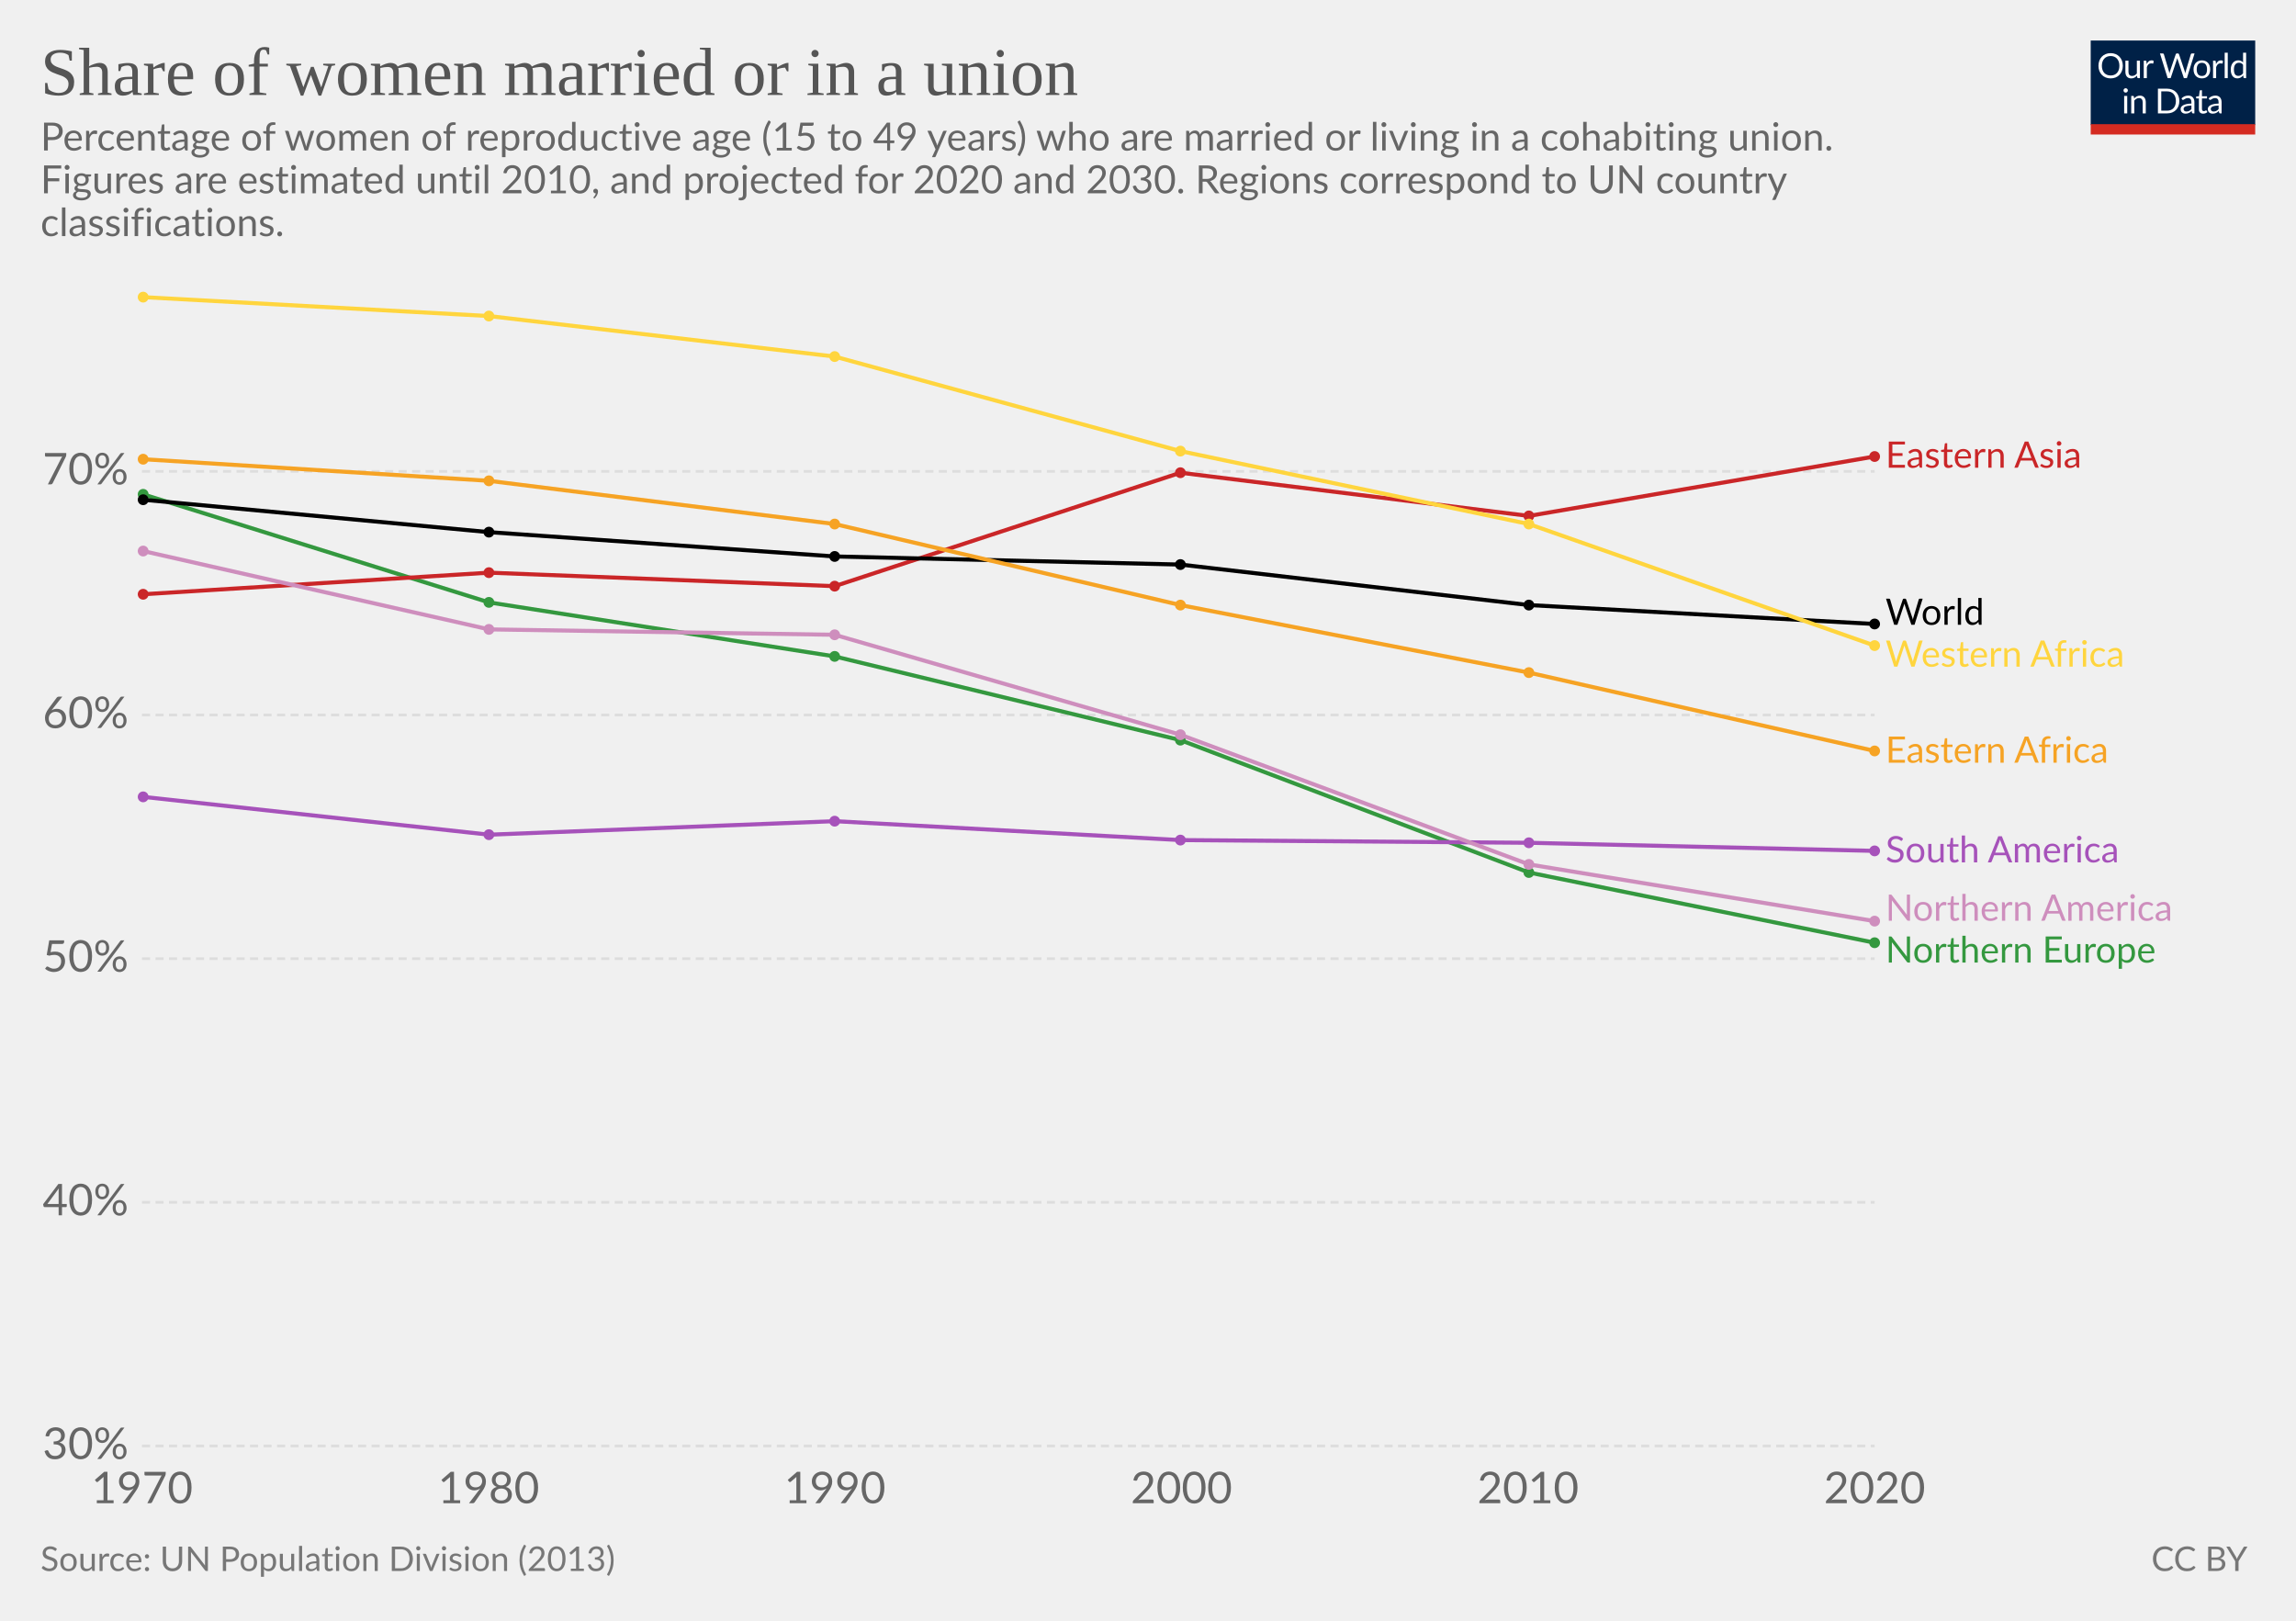
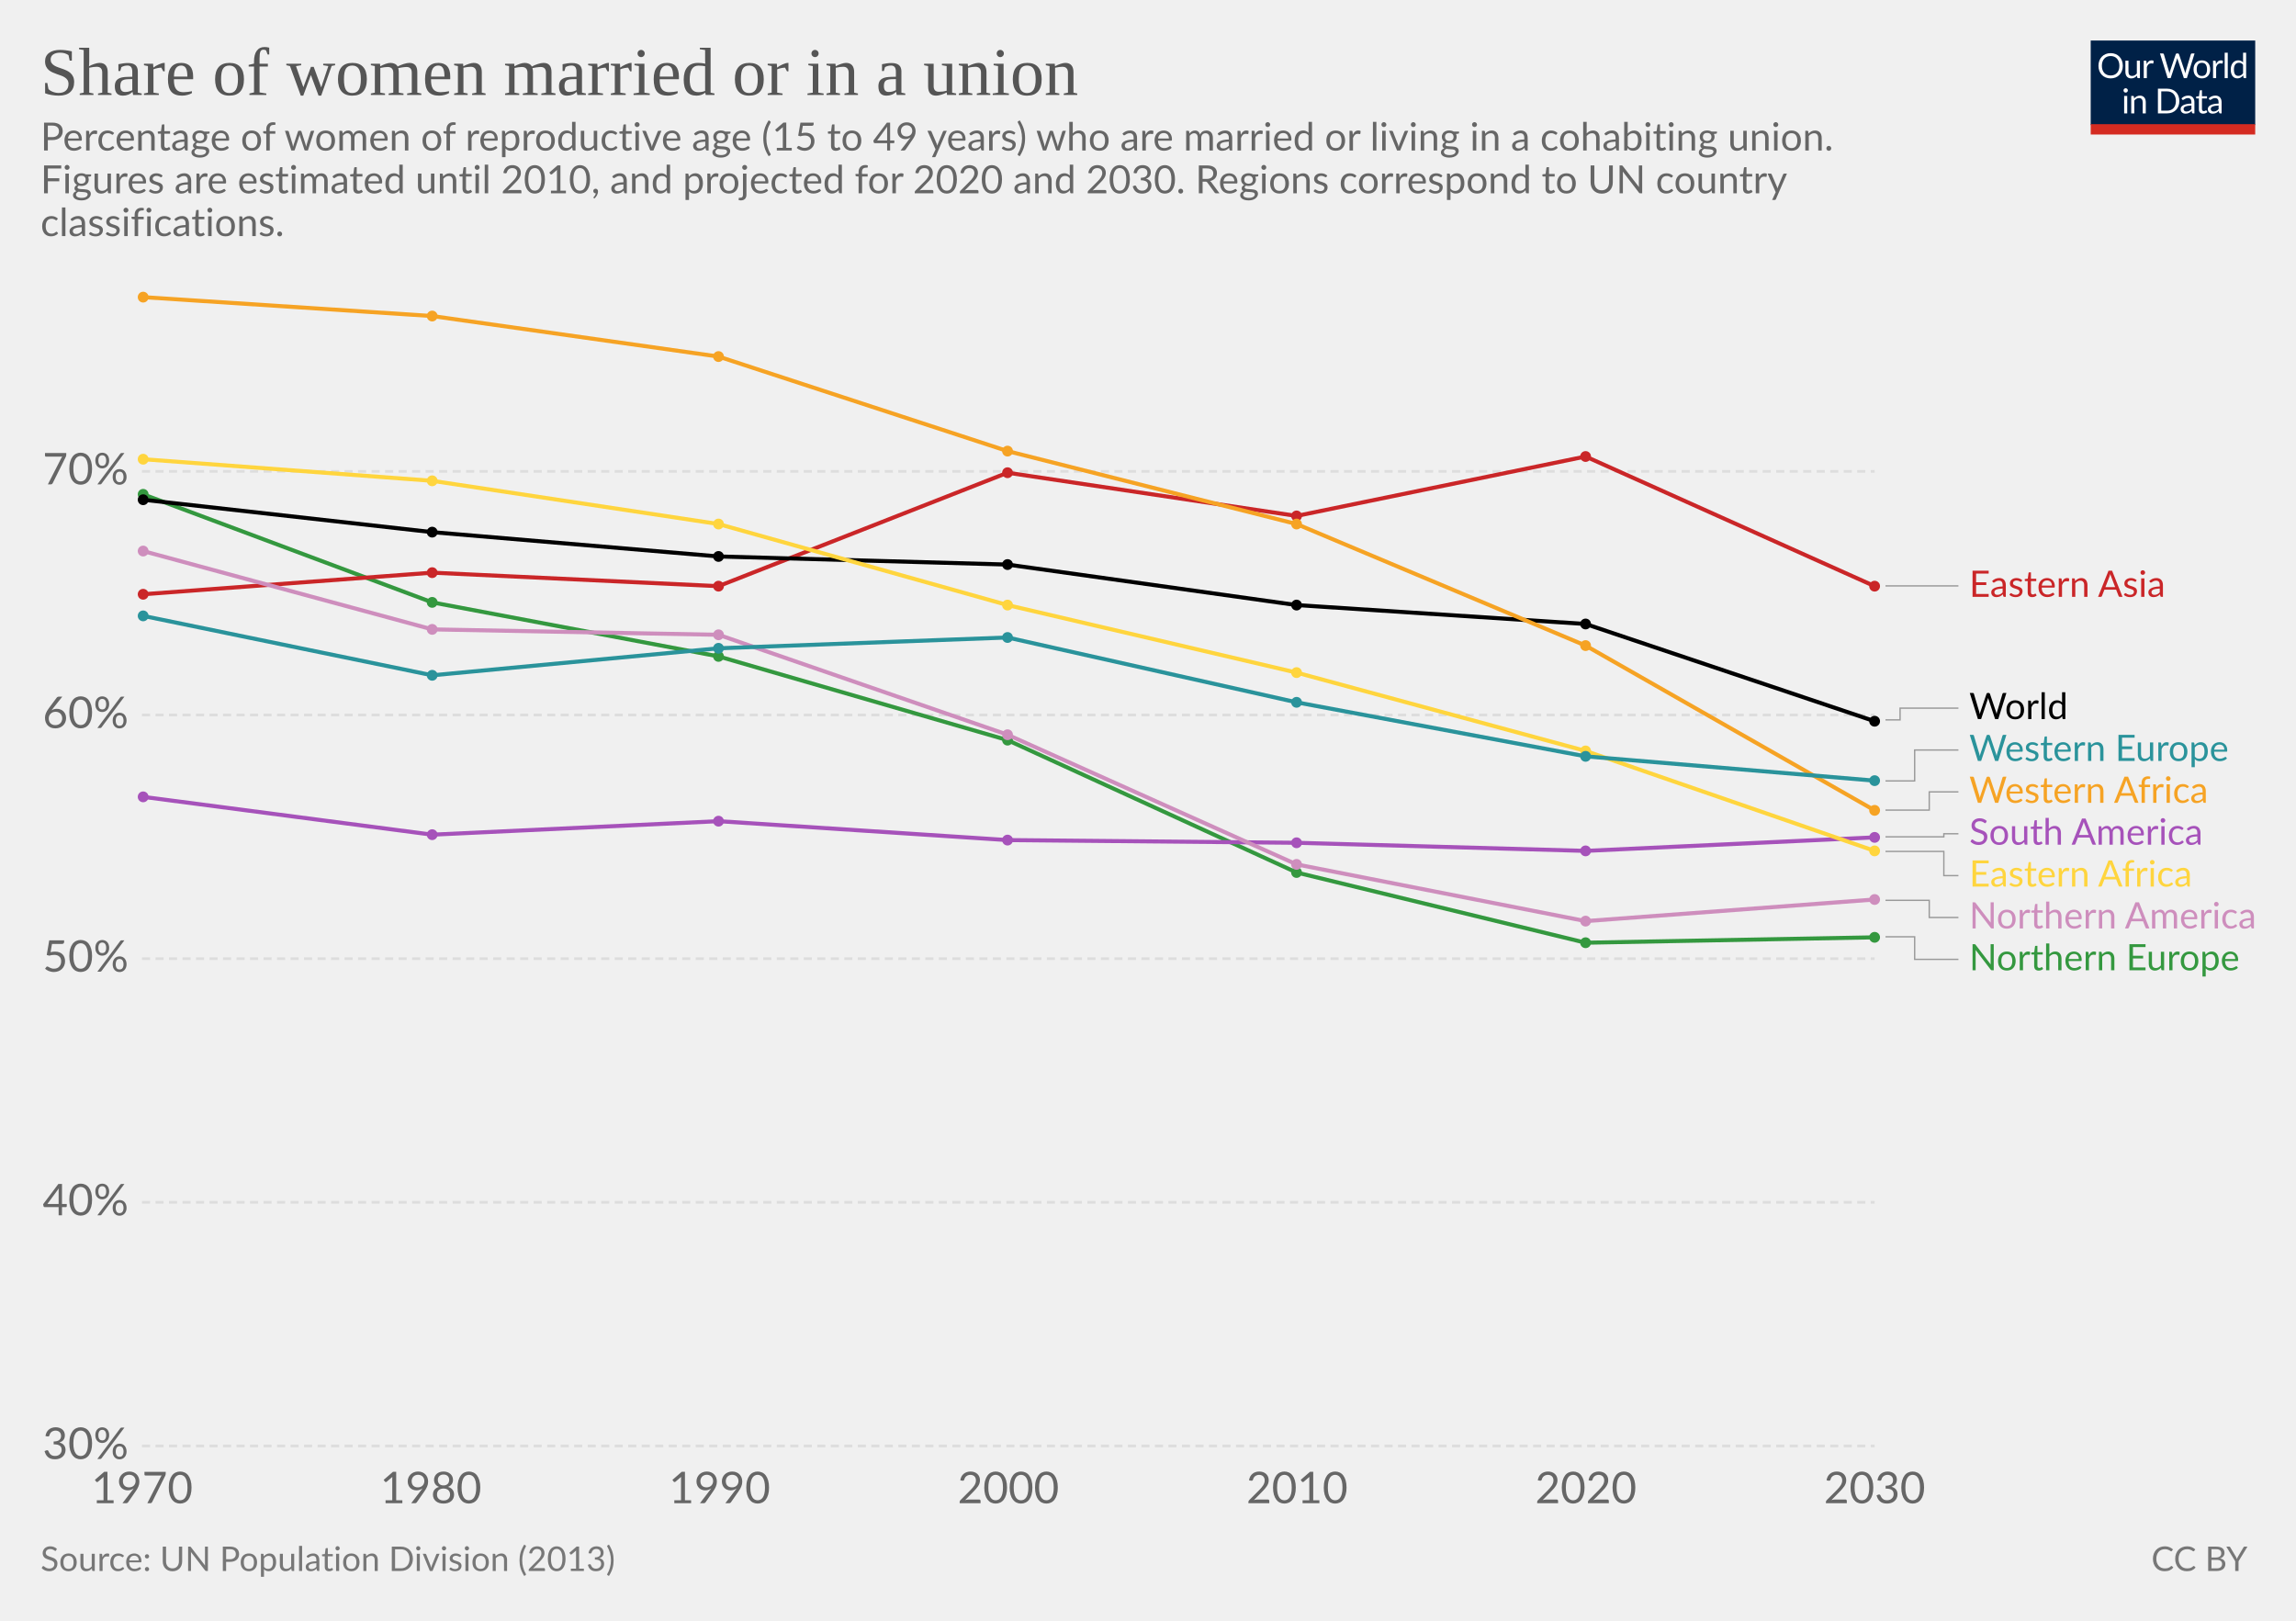
<svg xmlns="http://www.w3.org/2000/svg" version="1.1" style="font-family:Lato, 'Helvetica Neue', Helvetica, Arial, sans-serif;font-size:18px;background-color:white;text-rendering:optimizeLegibility;-webkit-font-smoothing:antialiased" width="850" height="600">
  <g class="HeaderView">
    <g transform="translate(774, 15) scale(0.29)">
      <svg width="210" height="120" viewBox="0 0 210 120" fill="none">
        <g clip-path="url(#clip0)">
          <path d="M0 0H210V107.89H0V0Z" fill="#002147" />
          <path d="M40.979 32.248C40.979 34.609 40.605 36.78 39.857 38.76C39.109 40.725 38.053 42.419 36.689 43.842C35.325 45.265 33.682 46.372 31.761 47.164C29.854 47.941 27.742 48.33 25.425 48.33C23.107 48.33 20.995 47.941 19.089 47.164C17.182 46.372 15.547 45.265 14.183 43.842C12.819 42.419 11.763 40.725 11.015 38.76C10.267 36.78 9.893 34.609 9.893 32.248C9.893 29.887 10.267 27.723 11.015 25.758C11.763 23.778 12.819 22.077 14.183 20.654C15.547 19.217 17.182 18.102 19.089 17.31C20.995 16.518 23.107 16.122 25.425 16.122C27.742 16.122 29.854 16.518 31.761 17.31C33.682 18.102 35.325 19.217 36.689 20.654C38.053 22.077 39.109 23.778 39.857 25.758C40.605 27.723 40.979 29.887 40.979 32.248ZM36.601 32.248C36.601 30.312 36.337 28.574 35.809 27.034C35.281 25.494 34.533 24.196 33.565 23.14C32.597 22.069 31.423 21.248 30.045 20.676C28.666 20.104 27.126 19.818 25.425 19.818C23.738 19.818 22.205 20.104 20.827 20.676C19.448 21.248 18.267 22.069 17.285 23.14C16.317 24.196 15.569 25.494 15.041 27.034C14.513 28.574 14.249 30.312 14.249 32.248C14.249 34.184 14.513 35.922 15.041 37.462C15.569 38.987 16.317 40.285 17.285 41.356C18.267 42.412 19.448 43.226 20.827 43.798C22.205 44.355 23.738 44.634 25.425 44.634C27.126 44.634 28.666 44.355 30.045 43.798C31.423 43.226 32.597 42.412 33.565 41.356C34.533 40.285 35.281 38.987 35.809 37.462C36.337 35.922 36.601 34.184 36.601 32.248ZM62.823 25.714V48H60.491C59.934 48 59.582 47.729 59.435 47.186L59.127 44.788C58.159 45.859 57.074 46.724 55.871 47.384C54.669 48.029 53.29 48.352 51.735 48.352C50.518 48.352 49.44 48.154 48.501 47.758C47.577 47.347 46.8 46.775 46.169 46.042C45.539 45.309 45.062 44.421 44.739 43.38C44.431 42.339 44.277 41.187 44.277 39.926V25.714H48.193V39.926C48.193 41.613 48.575 42.918 49.337 43.842C50.115 44.766 51.295 45.228 52.879 45.228C54.038 45.228 55.116 44.957 56.113 44.414C57.125 43.857 58.057 43.094 58.907 42.126V25.714H62.823ZM71.43 30.18C72.135 28.655 73 27.467 74.027 26.616C75.053 25.751 76.307 25.318 77.789 25.318C78.258 25.318 78.705 25.369 79.131 25.472C79.571 25.575 79.959 25.736 80.297 25.956L80.011 28.882C79.923 29.249 79.703 29.432 79.351 29.432C79.145 29.432 78.845 29.388 78.449 29.3C78.053 29.212 77.605 29.168 77.107 29.168C76.403 29.168 75.772 29.271 75.215 29.476C74.672 29.681 74.181 29.989 73.741 30.4C73.315 30.796 72.927 31.295 72.575 31.896C72.237 32.483 71.929 33.157 71.651 33.92V48H67.713V25.714H69.957C70.382 25.714 70.675 25.795 70.837 25.956C70.998 26.117 71.108 26.396 71.167 26.792L71.43 30.18ZM132.589 16.474L122.755 48H118.927L110.941 23.954C110.867 23.719 110.794 23.47 110.721 23.206C110.662 22.942 110.596 22.663 110.523 22.37C110.449 22.663 110.376 22.942 110.303 23.206C110.23 23.47 110.156 23.719 110.083 23.954L102.053 48H98.225L88.391 16.474H91.933C92.314 16.474 92.629 16.569 92.879 16.76C93.143 16.951 93.311 17.193 93.385 17.486L99.897 39.398C99.999 39.794 100.095 40.219 100.183 40.674C100.285 41.129 100.381 41.613 100.469 42.126C100.571 41.613 100.674 41.129 100.777 40.674C100.894 40.205 101.019 39.779 101.151 39.398L108.565 17.486C108.653 17.237 108.821 17.009 109.071 16.804C109.335 16.584 109.65 16.474 110.017 16.474H111.249C111.63 16.474 111.938 16.569 112.173 16.76C112.407 16.951 112.583 17.193 112.701 17.486L120.093 39.398C120.225 39.779 120.342 40.19 120.445 40.63C120.562 41.07 120.672 41.532 120.775 42.016C120.848 41.532 120.929 41.07 121.017 40.63C121.105 40.19 121.2 39.779 121.303 39.398L127.837 17.486C127.91 17.222 128.072 16.987 128.321 16.782C128.585 16.577 128.9 16.474 129.267 16.474H132.589ZM141.94 25.362C143.568 25.362 145.034 25.633 146.34 26.176C147.645 26.719 148.76 27.489 149.684 28.486C150.608 29.483 151.312 30.693 151.796 32.116C152.294 33.524 152.544 35.101 152.544 36.846C152.544 38.606 152.294 40.19 151.796 41.598C151.312 43.006 150.608 44.209 149.684 45.206C148.76 46.203 147.645 46.973 146.34 47.516C145.034 48.044 143.568 48.308 141.94 48.308C140.297 48.308 138.816 48.044 137.496 47.516C136.19 46.973 135.076 46.203 134.152 45.206C133.228 44.209 132.516 43.006 132.018 41.598C131.534 40.19 131.292 38.606 131.292 36.846C131.292 35.101 131.534 33.524 132.018 32.116C132.516 30.693 133.228 29.483 134.152 28.486C135.076 27.489 136.19 26.719 137.496 26.176C138.816 25.633 140.297 25.362 141.94 25.362ZM141.94 45.25C144.14 45.25 145.782 44.517 146.868 43.05C147.953 41.569 148.496 39.508 148.496 36.868C148.496 34.213 147.953 32.145 146.868 30.664C145.782 29.183 144.14 28.442 141.94 28.442C140.825 28.442 139.85 28.633 139.014 29.014C138.192 29.395 137.503 29.945 136.946 30.664C136.403 31.383 135.992 32.27 135.714 33.326C135.45 34.367 135.318 35.548 135.318 36.868C135.318 39.508 135.86 41.569 136.946 43.05C138.046 44.517 139.71 45.25 141.94 45.25ZM159.908 30.18C160.612 28.655 161.478 27.467 162.504 26.616C163.531 25.751 164.785 25.318 166.266 25.318C166.736 25.318 167.183 25.369 167.608 25.472C168.048 25.575 168.437 25.736 168.774 25.956L168.488 28.882C168.4 29.249 168.18 29.432 167.828 29.432C167.623 29.432 167.322 29.388 166.926 29.3C166.53 29.212 166.083 29.168 165.584 29.168C164.88 29.168 164.25 29.271 163.692 29.476C163.15 29.681 162.658 29.989 162.218 30.4C161.793 30.796 161.404 31.295 161.052 31.896C160.715 32.483 160.407 33.157 160.128 33.92V48H156.19V25.714H158.434C158.86 25.714 159.153 25.795 159.314 25.956C159.476 26.117 159.586 26.396 159.644 26.792L159.908 30.18ZM174.946 15.594V48H171.03V15.594H174.946ZM194.496 31.016C193.763 30.033 192.971 29.351 192.12 28.97C191.269 28.574 190.316 28.376 189.26 28.376C187.192 28.376 185.601 29.117 184.486 30.598C183.371 32.079 182.814 34.191 182.814 36.934C182.814 38.386 182.939 39.633 183.188 40.674C183.437 41.701 183.804 42.551 184.288 43.226C184.772 43.886 185.366 44.37 186.07 44.678C186.774 44.986 187.573 45.14 188.468 45.14C189.759 45.14 190.881 44.847 191.834 44.26C192.802 43.673 193.689 42.845 194.496 41.774V31.016ZM198.412 15.594V48H196.08C195.523 48 195.171 47.729 195.024 47.186L194.672 44.48C193.719 45.624 192.633 46.548 191.416 47.252C190.199 47.956 188.791 48.308 187.192 48.308C185.916 48.308 184.757 48.066 183.716 47.582C182.675 47.083 181.787 46.357 181.054 45.404C180.321 44.451 179.756 43.263 179.36 41.84C178.964 40.417 178.766 38.782 178.766 36.934C178.766 35.291 178.986 33.766 179.426 32.358C179.866 30.935 180.497 29.703 181.318 28.662C182.139 27.621 183.144 26.807 184.332 26.22C185.535 25.619 186.884 25.318 188.38 25.318C189.744 25.318 190.91 25.553 191.878 26.022C192.861 26.477 193.733 27.115 194.496 27.936V15.594H198.412ZM46.614 70.714V93H42.698V70.714H46.614ZM47.45 63.718C47.45 64.099 47.369 64.459 47.208 64.796C47.061 65.119 46.856 65.412 46.592 65.676C46.343 65.925 46.042 66.123 45.69 66.27C45.352 66.417 44.993 66.49 44.612 66.49C44.23 66.49 43.871 66.417 43.534 66.27C43.211 66.123 42.925 65.925 42.676 65.676C42.426 65.412 42.228 65.119 42.082 64.796C41.935 64.459 41.862 64.099 41.862 63.718C41.862 63.337 41.935 62.977 42.082 62.64C42.228 62.288 42.426 61.987 42.676 61.738C42.925 61.474 43.211 61.269 43.534 61.122C43.871 60.975 44.23 60.902 44.612 60.902C44.993 60.902 45.352 60.975 45.69 61.122C46.042 61.269 46.343 61.474 46.592 61.738C46.856 61.987 47.061 62.288 47.208 62.64C47.369 62.977 47.45 63.337 47.45 63.718ZM55.424 73.948C55.908 73.405 56.422 72.914 56.964 72.474C57.507 72.034 58.079 71.66 58.68 71.352C59.296 71.029 59.941 70.787 60.616 70.626C61.306 70.45 62.046 70.362 62.838 70.362C64.055 70.362 65.126 70.567 66.05 70.978C66.989 71.374 67.766 71.946 68.382 72.694C69.013 73.427 69.49 74.315 69.812 75.356C70.135 76.397 70.296 77.549 70.296 78.81V93H66.358V78.81C66.358 77.123 65.969 75.818 65.192 74.894C64.43 73.955 63.264 73.486 61.694 73.486C60.535 73.486 59.45 73.765 58.438 74.322C57.441 74.879 56.517 75.635 55.666 76.588V93H51.728V70.714H54.082C54.639 70.714 54.984 70.985 55.116 71.528L55.424 73.948ZM113.129 77.248C113.129 79.609 112.755 81.758 112.007 83.694C111.259 85.63 110.203 87.287 108.839 88.666C107.475 90.045 105.832 91.115 103.911 91.878C102.004 92.626 99.892 93 97.575 93H85.805V61.474H97.575C99.892 61.474 102.004 61.855 103.911 62.618C105.832 63.366 107.475 64.437 108.839 65.83C110.203 67.209 111.259 68.866 112.007 70.802C112.755 72.738 113.129 74.887 113.129 77.248ZM108.751 77.248C108.751 75.312 108.487 73.581 107.959 72.056C107.431 70.531 106.683 69.24 105.715 68.184C104.747 67.128 103.574 66.321 102.195 65.764C100.816 65.207 99.276 64.928 97.575 64.928H90.073V89.546H97.575C99.276 89.546 100.816 89.267 102.195 88.71C103.574 88.153 104.747 87.353 105.715 86.312C106.683 85.256 107.431 83.965 107.959 82.44C108.487 80.915 108.751 79.184 108.751 77.248ZM128.553 82.968C126.749 83.027 125.209 83.173 123.933 83.408C122.672 83.628 121.638 83.921 120.831 84.288C120.039 84.655 119.46 85.087 119.093 85.586C118.741 86.085 118.565 86.642 118.565 87.258C118.565 87.845 118.661 88.351 118.851 88.776C119.042 89.201 119.299 89.553 119.621 89.832C119.959 90.096 120.347 90.294 120.787 90.426C121.242 90.543 121.726 90.602 122.239 90.602C122.929 90.602 123.559 90.536 124.131 90.404C124.703 90.257 125.239 90.052 125.737 89.788C126.251 89.524 126.735 89.209 127.189 88.842C127.659 88.475 128.113 88.057 128.553 87.588V82.968ZM115.903 73.86C117.135 72.672 118.463 71.785 119.885 71.198C121.308 70.611 122.885 70.318 124.615 70.318C125.862 70.318 126.969 70.523 127.937 70.934C128.905 71.345 129.719 71.917 130.379 72.65C131.039 73.383 131.538 74.271 131.875 75.312C132.213 76.353 132.381 77.497 132.381 78.744V93H130.643C130.262 93 129.969 92.941 129.763 92.824C129.558 92.692 129.397 92.443 129.279 92.076L128.839 89.964C128.253 90.507 127.681 90.991 127.123 91.416C126.566 91.827 125.979 92.179 125.363 92.472C124.747 92.751 124.087 92.963 123.383 93.11C122.694 93.271 121.924 93.352 121.073 93.352C120.208 93.352 119.394 93.235 118.631 93C117.869 92.751 117.201 92.384 116.629 91.9C116.072 91.416 115.625 90.807 115.287 90.074C114.965 89.326 114.803 88.446 114.803 87.434C114.803 86.554 115.045 85.711 115.529 84.904C116.013 84.083 116.798 83.357 117.883 82.726C118.969 82.095 120.384 81.582 122.129 81.186C123.875 80.775 126.016 80.541 128.553 80.482V78.744C128.553 77.013 128.179 75.708 127.431 74.828C126.683 73.933 125.591 73.486 124.153 73.486C123.185 73.486 122.371 73.611 121.711 73.86C121.066 74.095 120.501 74.366 120.017 74.674C119.548 74.967 119.137 75.239 118.785 75.488C118.448 75.723 118.111 75.84 117.773 75.84C117.509 75.84 117.282 75.774 117.091 75.642C116.901 75.495 116.739 75.319 116.607 75.114L115.903 73.86ZM143.568 93.352C141.808 93.352 140.451 92.861 139.498 91.878C138.559 90.895 138.09 89.48 138.09 87.632V73.992H135.406C135.171 73.992 134.973 73.926 134.812 73.794C134.65 73.647 134.57 73.427 134.57 73.134V71.572L138.222 71.11L139.124 64.224C139.168 64.004 139.263 63.828 139.41 63.696C139.571 63.549 139.776 63.476 140.026 63.476H142.006V71.154H148.452V73.992H142.006V87.368C142.006 88.307 142.233 89.003 142.688 89.458C143.142 89.913 143.729 90.14 144.448 90.14C144.858 90.14 145.21 90.089 145.504 89.986C145.812 89.869 146.076 89.744 146.296 89.612C146.516 89.48 146.699 89.363 146.846 89.26C147.007 89.143 147.146 89.084 147.264 89.084C147.469 89.084 147.652 89.209 147.814 89.458L148.958 91.328C148.283 91.959 147.469 92.457 146.516 92.824C145.562 93.176 144.58 93.352 143.568 93.352ZM163.253 82.968C161.449 83.027 159.909 83.173 158.633 83.408C157.372 83.628 156.338 83.921 155.531 84.288C154.739 84.655 154.16 85.087 153.793 85.586C153.441 86.085 153.265 86.642 153.265 87.258C153.265 87.845 153.36 88.351 153.551 88.776C153.742 89.201 153.998 89.553 154.321 89.832C154.658 90.096 155.047 90.294 155.487 90.426C155.942 90.543 156.426 90.602 156.939 90.602C157.628 90.602 158.259 90.536 158.831 90.404C159.403 90.257 159.938 90.052 160.437 89.788C160.95 89.524 161.434 89.209 161.889 88.842C162.358 88.475 162.813 88.057 163.253 87.588V82.968ZM150.603 73.86C151.835 72.672 153.162 71.785 154.585 71.198C156.008 70.611 157.584 70.318 159.315 70.318C160.562 70.318 161.669 70.523 162.637 70.934C163.605 71.345 164.419 71.917 165.079 72.65C165.739 73.383 166.238 74.271 166.575 75.312C166.912 76.353 167.081 77.497 167.081 78.744V93H165.343C164.962 93 164.668 92.941 164.463 92.824C164.258 92.692 164.096 92.443 163.979 92.076L163.539 89.964C162.952 90.507 162.38 90.991 161.823 91.416C161.266 91.827 160.679 92.179 160.063 92.472C159.447 92.751 158.787 92.963 158.083 93.11C157.394 93.271 156.624 93.352 155.773 93.352C154.908 93.352 154.094 93.235 153.331 93C152.568 92.751 151.901 92.384 151.329 91.9C150.772 91.416 150.324 90.807 149.987 90.074C149.664 89.326 149.503 88.446 149.503 87.434C149.503 86.554 149.745 85.711 150.229 84.904C150.713 84.083 151.498 83.357 152.583 82.726C153.668 82.095 155.084 81.582 156.829 81.186C158.574 80.775 160.716 80.541 163.253 80.482V78.744C163.253 77.013 162.879 75.708 162.131 74.828C161.383 73.933 160.29 73.486 158.853 73.486C157.885 73.486 157.071 73.611 156.411 73.86C155.766 74.095 155.201 74.366 154.717 74.674C154.248 74.967 153.837 75.239 153.485 75.488C153.148 75.723 152.81 75.84 152.473 75.84C152.209 75.84 151.982 75.774 151.791 75.642C151.6 75.495 151.439 75.319 151.307 75.114L150.603 73.86Z" fill="white" />
          <rect y="106.789" width="210" height="13.211" fill="#D42B21" />
        </g>
        <defs>
          <clipPath id="clip0">
            <rect width="210" height="120" fill="white" />
          </clipPath>
        </defs>
      </svg>
    </g>
    <a href="https://ourworldindata.org/grapher/share-of-women-married-or-in-a-union" style="font-family:&quot;Playfair Display&quot;, Georgia, &quot;Times New Roman&quot;, serif" target="_blank">
      <text font-size="25.20" x="15.0" y="35.2" fill="#555">
        <tspan x="15" y="35.16">Share of women married or in a union</tspan>
      </text>
    </a>
    <text font-size="14.40" x="15.0" y="55.7" fill="#666">
      <tspan x="15" y="55.72">Percentage of women of reproductive age (15 to 49 years) who are married or living in a cohabiting union. </tspan>
      <tspan x="15" y="71.56">
Figures are estimated until 2010, and projected for 2020 and 2030. Regions correspond to UN country</tspan>
      <tspan x="15" y="87.4">classifications.</tspan>
    </text>
  </g>
  <g class="LineChart">
    <defs>
-       <clipPath id="boundsClip-25">
+       <clipPath id="boundsClip-59">
        <rect x="42.562" y="0" width="830" height="893.8" />
      </clipPath>
    </defs>
    <g class="AxisBoxView">
      <g class="HorizontalAxis">
        <text x="52.6" y="556.5" fill="#666" text-anchor="middle" font-size="16.2">1970</text>
-         <text x="180.9" y="556.5" fill="#666" text-anchor="middle" font-size="16.2">1980</text>
-         <text x="309.1" y="556.5" fill="#666" text-anchor="middle" font-size="16.2">1990</text>
-         <text x="437.4" y="556.5" fill="#666" text-anchor="middle" font-size="16.2">2000</text>
-         <text x="565.7" y="556.5" fill="#666" text-anchor="middle" font-size="16.2">2010</text>
-         <text x="694" y="556.5" fill="#666" text-anchor="middle" font-size="16.2">2020</text>
+         <text x="159.5" y="556.5" fill="#666" text-anchor="middle" font-size="16.2">1980</text>
+         <text x="266.4" y="556.5" fill="#666" text-anchor="middle" font-size="16.2">1990</text>
+         <text x="373.3" y="556.5" fill="#666" text-anchor="middle" font-size="16.2">2000</text>
+         <text x="480.2" y="556.5" fill="#666" text-anchor="middle" font-size="16.2">2010</text>
+         <text x="587.1" y="556.5" fill="#666" text-anchor="middle" font-size="16.2">2020</text>
+         <text x="694" y="556.5" fill="#666" text-anchor="middle" font-size="16.2">2030</text>
      </g>
      <g class="VerticalAxis">
        <text x="47.56" y="535.3" fill="#666" dominant-baseline="middle" text-anchor="end" font-size="16.2">30%</text>
        <text x="47.56" y="445.1" fill="#666" dominant-baseline="middle" text-anchor="end" font-size="16.2">40%</text>
        <text x="47.56" y="354.9" fill="#666" dominant-baseline="middle" text-anchor="end" font-size="16.2">50%</text>
        <text x="47.56" y="264.7" fill="#666" dominant-baseline="middle" text-anchor="end" font-size="16.2">60%</text>
        <text x="47.56" y="174.5" fill="#666" dominant-baseline="middle" text-anchor="end" font-size="16.2">70%</text>
      </g>
      <g class="AxisGridLines">
        <line x1="52.56" y1="535.3" x2="694.02" y2="535.3" stroke="#ddd" stroke-dasharray="3,2" />
        <line x1="52.56" y1="445.1" x2="694.02" y2="445.1" stroke="#ddd" stroke-dasharray="3,2" />
        <line x1="52.56" y1="354.9" x2="694.02" y2="354.9" stroke="#ddd" stroke-dasharray="3,2" />
        <line x1="52.56" y1="264.7" x2="694.02" y2="264.7" stroke="#ddd" stroke-dasharray="3,2" />
        <line x1="52.56" y1="174.5" x2="694.02" y2="174.5" stroke="#ddd" stroke-dasharray="3,2" />
      </g>
    </g>
-     <g clip-path="url(#boundsClip-25)">
+     <g clip-path="url(#boundsClip-59)">
      <g class="HeightedLegend" style="cursor:pointer">
        <g class="legendMark">
-           <rect x="694.025" y="162.35" width="111.815" height="13.5" fill="#fff" opacity="0" />
-           <text font-size="13.50" x="698.0" y="173.2" fill="#ca2628">
-             <tspan x="698.025" y="173.15">Eastern Asia</tspan>
-           </text>
-         </g>
-         <g class="legendMark">
-           <rect x="694.025" y="220.5" width="70.235" height="13.5" fill="#fff" opacity="0" />
-           <text font-size="13.50" x="698.0" y="231.3" fill="#000">
-             <tspan x="698.025" y="231.3">World</tspan>
-           </text>
-         </g>
-         <g class="legendMark">
-           <rect x="694.025" y="236" width="123.695" height="13.5" fill="#fff" opacity="0" />
-           <text font-size="13.50" x="698.0" y="246.8" fill="#ffd53e">
-             <tspan x="698.025" y="246.8">Western Africa</tspan>
-           </text>
-         </g>
-         <g class="legendMark">
-           <rect x="694.025" y="271.55" width="120.05" height="13.5" fill="#fff" opacity="0" />
-           <text font-size="13.50" x="698.0" y="282.4" fill="#f6a324">
-             <tspan x="698.025" y="282.35">Eastern Africa</tspan>
-           </text>
-         </g>
-         <g class="legendMark">
-           <rect x="694.025" y="308.45" width="123.83" height="13.5" fill="#fff" opacity="0" />
-           <text font-size="13.50" x="698.0" y="319.3" fill="#a652ba">
-             <tspan x="698.025" y="319.25">South America</tspan>
-           </text>
-         </g>
-         <g class="legendMark">
-           <rect x="694.025" y="330.05" width="140.975" height="13.5" fill="#fff" opacity="0" />
-           <text font-size="13.50" x="698.0" y="340.9" fill="#ce8ebd">
-             <tspan x="698.025" y="340.85">Northern America</tspan>
-           </text>
-         </g>
-         <g class="legendMark">
-           <rect x="694.025" y="345.55" width="135.17" height="13.5" fill="#fff" opacity="0" />
-           <text font-size="13.50" x="698.0" y="356.4" fill="#34983f">
-             <tspan x="698.025" y="356.35">Northern Europe</tspan>
+           <g class="indicator">
+             <path d="M698.025,216.9 H711.525 V216.9 H725.025" stroke="#999" stroke-width="0.5" fill="none" />
+           </g>
+           <rect x="694.025" y="210.15" width="111.815" height="13.5" fill="#fff" opacity="0" />
+           <text font-size="13.50" x="729.0" y="221.0" fill="#ca2628">
+             <tspan x="729.025" y="220.95">Eastern Asia</tspan>
+           </text>
+         </g>
+         <g class="legendMark">
+           <g class="indicator">
+             <path d="M698.025,266.5 H703.425 V262.157 H725.025" stroke="#999" stroke-width="0.5" fill="none" />
+           </g>
+           <rect x="694.025" y="255.407" width="70.235" height="13.5" fill="#fff" opacity="0" />
+           <text font-size="13.50" x="729.0" y="266.2" fill="#000">
+             <tspan x="729.025" y="266.207">World</tspan>
+           </text>
+         </g>
+         <g class="legendMark">
+           <g class="indicator">
+             <path d="M698.025,289.1 H708.825 V277.657 H725.025" stroke="#999" stroke-width="0.5" fill="none" />
+           </g>
+           <rect x="694.025" y="270.907" width="132.875" height="13.5" fill="#fff" opacity="0" />
+           <text font-size="13.50" x="729.0" y="281.7" fill="#2a939b">
+             <tspan x="729.025" y="281.707">Western Europe</tspan>
+           </text>
+         </g>
+         <g class="legendMark">
+           <g class="indicator">
+             <path d="M698.025,299.9 H714.225 V293.157 H725.025" stroke="#999" stroke-width="0.5" fill="none" />
+           </g>
+           <rect x="694.025" y="286.407" width="123.695" height="13.5" fill="#fff" opacity="0" />
+           <text font-size="13.50" x="729.0" y="297.2" fill="#f6a324">
+             <tspan x="729.025" y="297.207">Western Africa</tspan>
+           </text>
+         </g>
+         <g class="legendMark">
+           <g class="indicator">
+             <path d="M698.025,309.8 H719.625 V308.657 H725.025" stroke="#999" stroke-width="0.5" fill="none" />
+           </g>
+           <rect x="694.025" y="301.907" width="123.83" height="13.5" fill="#fff" opacity="0" />
+           <text font-size="13.50" x="729.0" y="312.7" fill="#a652ba">
+             <tspan x="729.025" y="312.707">South America</tspan>
+           </text>
+         </g>
+         <g class="legendMark">
+           <g class="indicator">
+             <path d="M698.025,315.2 H719.625 V324.157 H725.025" stroke="#999" stroke-width="0.5" fill="none" />
+           </g>
+           <rect x="694.025" y="317.407" width="120.05" height="13.5" fill="#fff" opacity="0" />
+           <text font-size="13.50" x="729.0" y="328.2" fill="#ffd53e">
+             <tspan x="729.025" y="328.207">Eastern Africa</tspan>
+           </text>
+         </g>
+         <g class="legendMark">
+           <g class="indicator">
+             <path d="M698.025,333.3 H714.225 V339.657 H725.025" stroke="#999" stroke-width="0.5" fill="none" />
+           </g>
+           <rect x="694.025" y="332.907" width="140.975" height="13.5" fill="#fff" opacity="0" />
+           <text font-size="13.50" x="729.0" y="343.7" fill="#ce8ebd">
+             <tspan x="729.025" y="343.707">Northern America</tspan>
+           </text>
+         </g>
+         <g class="legendMark">
+           <g class="indicator">
+             <path d="M698.025,346.8 H708.825 V355.157 H725.025" stroke="#999" stroke-width="0.5" fill="none" />
+           </g>
+           <rect x="694.025" y="348.407" width="135.17" height="13.5" fill="#fff" opacity="0" />
+           <text font-size="13.50" x="729.0" y="359.2" fill="#34983f">
+             <tspan x="729.025" y="359.207">Northern Europe</tspan>
          </text>
        </g>
      </g>
      <g class="Lines">
        <rect x="53" y="110" width="641" height="426" fill="rgba(255,255,255,0)" opacity="0" />
        <g class="key-Northern-Europe_0">
-           <path stroke="#34983f" stroke-linecap="round" d="M53 183L181 223L309 243L437 274L566 323L694 349" fill="none" stroke-width="1.5" />
+           <path stroke="#34983f" stroke-linecap="round" d="M53 183L160 223L266 243L373 274L480 323L587 349L694 347" fill="none" stroke-width="1.5" />
          <g fill="#34983f">
            <circle cx="53" cy="183" r="2" />
-             <circle cx="181" cy="223" r="2" />
-             <circle cx="309" cy="243" r="2" />
-             <circle cx="437" cy="274" r="2" />
-             <circle cx="566" cy="323" r="2" />
-             <circle cx="694" cy="349" r="2" />
+             <circle cx="160" cy="223" r="2" />
+             <circle cx="266" cy="243" r="2" />
+             <circle cx="373" cy="274" r="2" />
+             <circle cx="480" cy="323" r="2" />
+             <circle cx="587" cy="349" r="2" />
+             <circle cx="694" cy="347" r="2" />
          </g>
        </g>
        <g class="key-Eastern-Asia_0">
-           <path stroke="#ca2628" stroke-linecap="round" d="M53 220L181 212L309 217L437 175L566 191L694 169" fill="none" stroke-width="1.5" />
+           <path stroke="#ca2628" stroke-linecap="round" d="M53 220L160 212L266 217L373 175L480 191L587 169L694 217" fill="none" stroke-width="1.5" />
          <g fill="#ca2628">
            <circle cx="53" cy="220" r="2" />
-             <circle cx="181" cy="212" r="2" />
-             <circle cx="309" cy="217" r="2" />
-             <circle cx="437" cy="175" r="2" />
-             <circle cx="566" cy="191" r="2" />
-             <circle cx="694" cy="169" r="2" />
+             <circle cx="160" cy="212" r="2" />
+             <circle cx="266" cy="217" r="2" />
+             <circle cx="373" cy="175" r="2" />
+             <circle cx="480" cy="191" r="2" />
+             <circle cx="587" cy="169" r="2" />
+             <circle cx="694" cy="217" r="2" />
          </g>
        </g>
        <g class="key-World_0">
-           <path stroke="#000" stroke-linecap="round" d="M53 185L181 197L309 206L437 209L566 224L694 231" fill="none" stroke-width="1.5" />
+           <path stroke="#000" stroke-linecap="round" d="M53 185L160 197L266 206L373 209L480 224L587 231L694 267" fill="none" stroke-width="1.5" />
          <g fill="#000">
            <circle cx="53" cy="185" r="2" />
-             <circle cx="181" cy="197" r="2" />
-             <circle cx="309" cy="206" r="2" />
-             <circle cx="437" cy="209" r="2" />
-             <circle cx="566" cy="224" r="2" />
-             <circle cx="694" cy="231" r="2" />
+             <circle cx="160" cy="197" r="2" />
+             <circle cx="266" cy="206" r="2" />
+             <circle cx="373" cy="209" r="2" />
+             <circle cx="480" cy="224" r="2" />
+             <circle cx="587" cy="231" r="2" />
+             <circle cx="694" cy="267" r="2" />
          </g>
        </g>
        <g class="key-South-America_0">
-           <path stroke="#a652ba" stroke-linecap="round" d="M53 295L181 309L309 304L437 311L566 312L694 315" fill="none" stroke-width="1.5" />
+           <path stroke="#a652ba" stroke-linecap="round" d="M53 295L160 309L266 304L373 311L480 312L587 315L694 310" fill="none" stroke-width="1.5" />
          <g fill="#a652ba">
            <circle cx="53" cy="295" r="2" />
-             <circle cx="181" cy="309" r="2" />
-             <circle cx="309" cy="304" r="2" />
-             <circle cx="437" cy="311" r="2" />
-             <circle cx="566" cy="312" r="2" />
-             <circle cx="694" cy="315" r="2" />
+             <circle cx="160" cy="309" r="2" />
+             <circle cx="266" cy="304" r="2" />
+             <circle cx="373" cy="311" r="2" />
+             <circle cx="480" cy="312" r="2" />
+             <circle cx="587" cy="315" r="2" />
+             <circle cx="694" cy="310" r="2" />
          </g>
        </g>
        <g class="key-Northern-America_0">
-           <path stroke="#ce8ebd" stroke-linecap="round" d="M53 204L181 233L309 235L437 272L566 320L694 341" fill="none" stroke-width="1.5" />
+           <path stroke="#ce8ebd" stroke-linecap="round" d="M53 204L160 233L266 235L373 272L480 320L587 341L694 333" fill="none" stroke-width="1.5" />
          <g fill="#ce8ebd">
            <circle cx="53" cy="204" r="2" />
-             <circle cx="181" cy="233" r="2" />
-             <circle cx="309" cy="235" r="2" />
-             <circle cx="437" cy="272" r="2" />
-             <circle cx="566" cy="320" r="2" />
-             <circle cx="694" cy="341" r="2" />
+             <circle cx="160" cy="233" r="2" />
+             <circle cx="266" cy="235" r="2" />
+             <circle cx="373" cy="272" r="2" />
+             <circle cx="480" cy="320" r="2" />
+             <circle cx="587" cy="341" r="2" />
+             <circle cx="694" cy="333" r="2" />
          </g>
        </g>
        <g class="key-Western-Africa_0">
-           <path stroke="#ffd53e" stroke-linecap="round" d="M53 110L181 117L309 132L437 167L566 194L694 239" fill="none" stroke-width="1.5" />
+           <path stroke="#f6a324" stroke-linecap="round" d="M53 110L160 117L266 132L373 167L480 194L587 239L694 300" fill="none" stroke-width="1.5" />
+           <g fill="#f6a324">
+             <circle cx="53" cy="110" r="2" />
+             <circle cx="160" cy="117" r="2" />
+             <circle cx="266" cy="132" r="2" />
+             <circle cx="373" cy="167" r="2" />
+             <circle cx="480" cy="194" r="2" />
+             <circle cx="587" cy="239" r="2" />
+             <circle cx="694" cy="300" r="2" />
+           </g>
+         </g>
+         <g class="key-Eastern-Africa_0">
+           <path stroke="#ffd53e" stroke-linecap="round" d="M53 170L160 178L266 194L373 224L480 249L587 278L694 315" fill="none" stroke-width="1.5" />
          <g fill="#ffd53e">
-             <circle cx="53" cy="110" r="2" />
-             <circle cx="181" cy="117" r="2" />
-             <circle cx="309" cy="132" r="2" />
-             <circle cx="437" cy="167" r="2" />
-             <circle cx="566" cy="194" r="2" />
-             <circle cx="694" cy="239" r="2" />
-           </g>
-         </g>
-         <g class="key-Eastern-Africa_0">
-           <path stroke="#f6a324" stroke-linecap="round" d="M53 170L181 178L309 194L437 224L566 249L694 278" fill="none" stroke-width="1.5" />
-           <g fill="#f6a324">
            <circle cx="53" cy="170" r="2" />
-             <circle cx="181" cy="178" r="2" />
-             <circle cx="309" cy="194" r="2" />
-             <circle cx="437" cy="224" r="2" />
-             <circle cx="566" cy="249" r="2" />
-             <circle cx="694" cy="278" r="2" />
+             <circle cx="160" cy="178" r="2" />
+             <circle cx="266" cy="194" r="2" />
+             <circle cx="373" cy="224" r="2" />
+             <circle cx="480" cy="249" r="2" />
+             <circle cx="587" cy="278" r="2" />
+             <circle cx="694" cy="315" r="2" />
+           </g>
+         </g>
+         <g class="key-Western-Europe_0">
+           <path stroke="#2a939b" stroke-linecap="round" d="M53 228L160 250L266 240L373 236L480 260L587 280L694 289" fill="none" stroke-width="1.5" />
+           <g fill="#2a939b">
+             <circle cx="53" cy="228" r="2" />
+             <circle cx="160" cy="250" r="2" />
+             <circle cx="266" cy="240" r="2" />
+             <circle cx="373" cy="236" r="2" />
+             <circle cx="480" cy="260" r="2" />
+             <circle cx="587" cy="280" r="2" />
+             <circle cx="694" cy="289" r="2" />
          </g>
        </g>
      </g>
    </g>
  </g>
  <g class="SourcesFooter" style="fill:#777">
    <g class="clickable" style="fill:#777">
      <text font-size="12.60" x="15.0" y="581.6">
        <tspan x="15" y="581.58">Source: UN Population Division (2013)</tspan>
      </text>
    </g>
    <text font-size="12.60" x="796.4" y="581.6">
      <tspan x="796.444" y="581.58">
        <a style="fill: #777;" class="cclogo" href="http://creativecommons.org/licenses/by/4.0/deed.en_US" target="_blank">CC BY</a>
      </tspan>
    </text>
  </g>
</svg>
